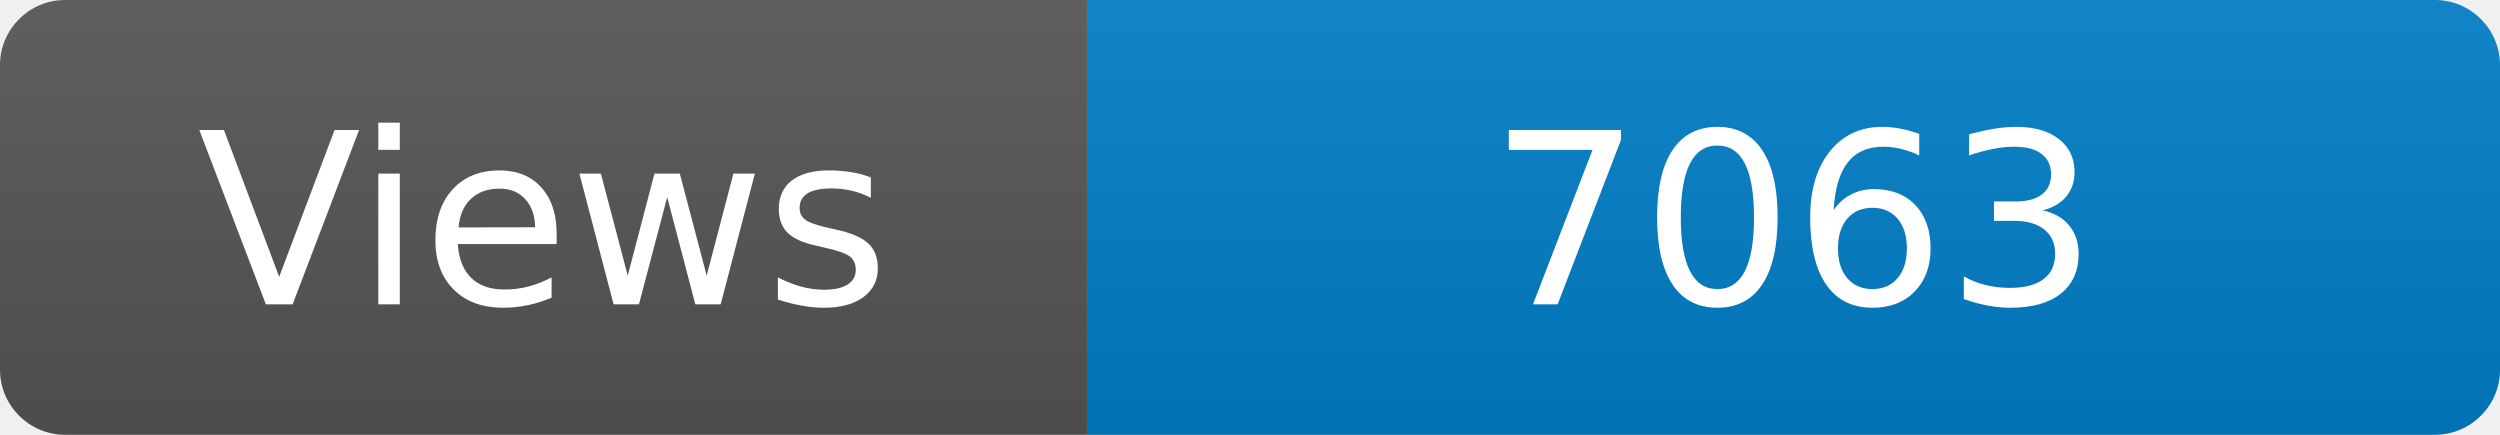
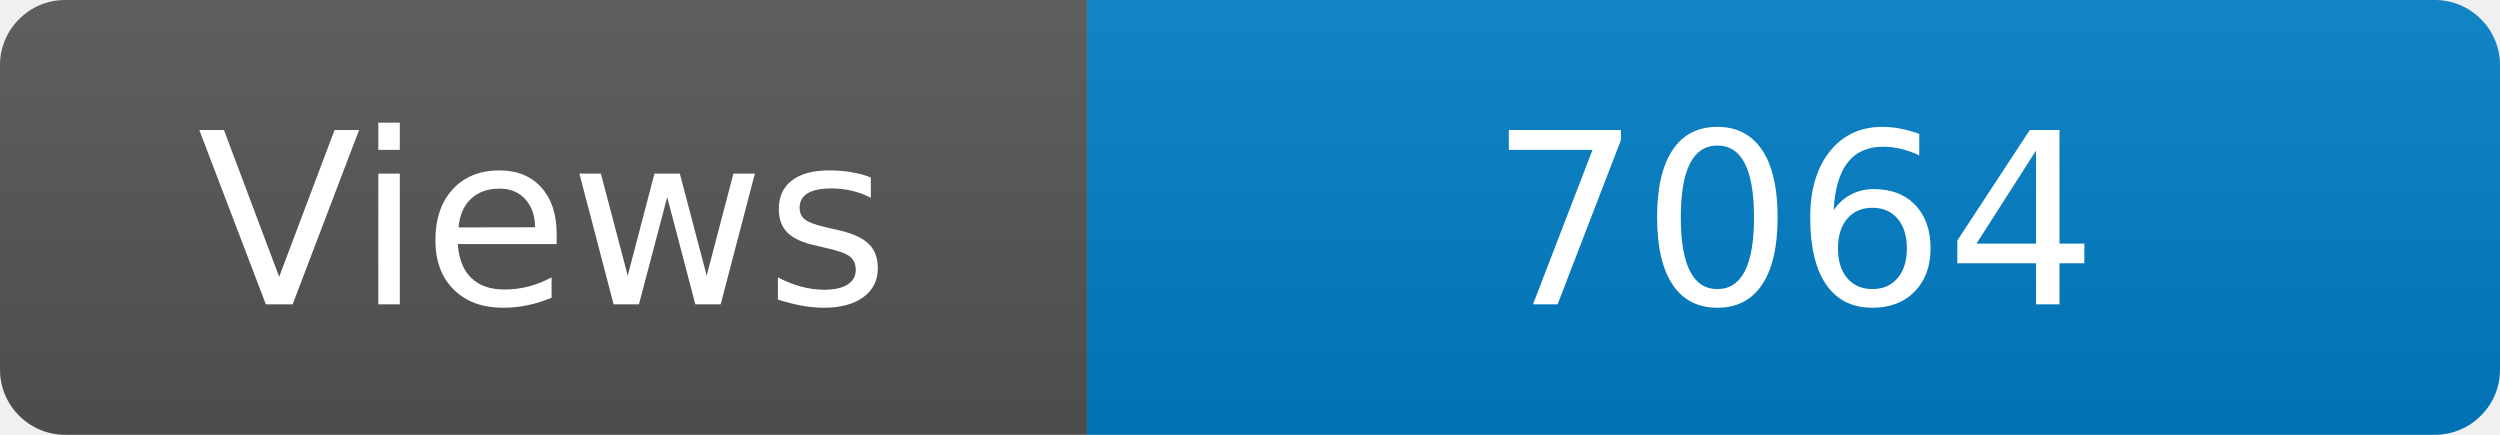
<svg xmlns="http://www.w3.org/2000/svg" width="115" height="20" role="img" aria-label="Maintained?: yes">
  <linearGradient id="s" x2="0" y2="100%">
    <stop offset="0" stop-color="#bbb" stop-opacity=".1" />
    <stop offset="1" stop-opacity=".1" />
  </linearGradient>
  <clipPath id="r">
    <rect width="115" height="20" rx="3" fill="#fff" />
  </clipPath>
  <g clip-path="url(#r)">
    <rect width="50" height="20" fill="#555" />
    <rect x="50" width="160" height="20" fill="#007ec6" />
    <rect width="115" height="20" fill="url(#s)" />
  </g>
  <g fill="#fff" text-anchor="middle" font-family="Verdana,Geneva,DejaVu Sans,sans-serif" font-size="110">
    <text x="250" y="140" transform="scale(.1)" fill="#fff">Views</text>
-     <text x="825" y="140" transform="scale(.1)" fill="#fff">7063</text>
+     <text x="825" y="140" transform="scale(.1)" fill="#fff">7064</text>
  </g>
</svg>
